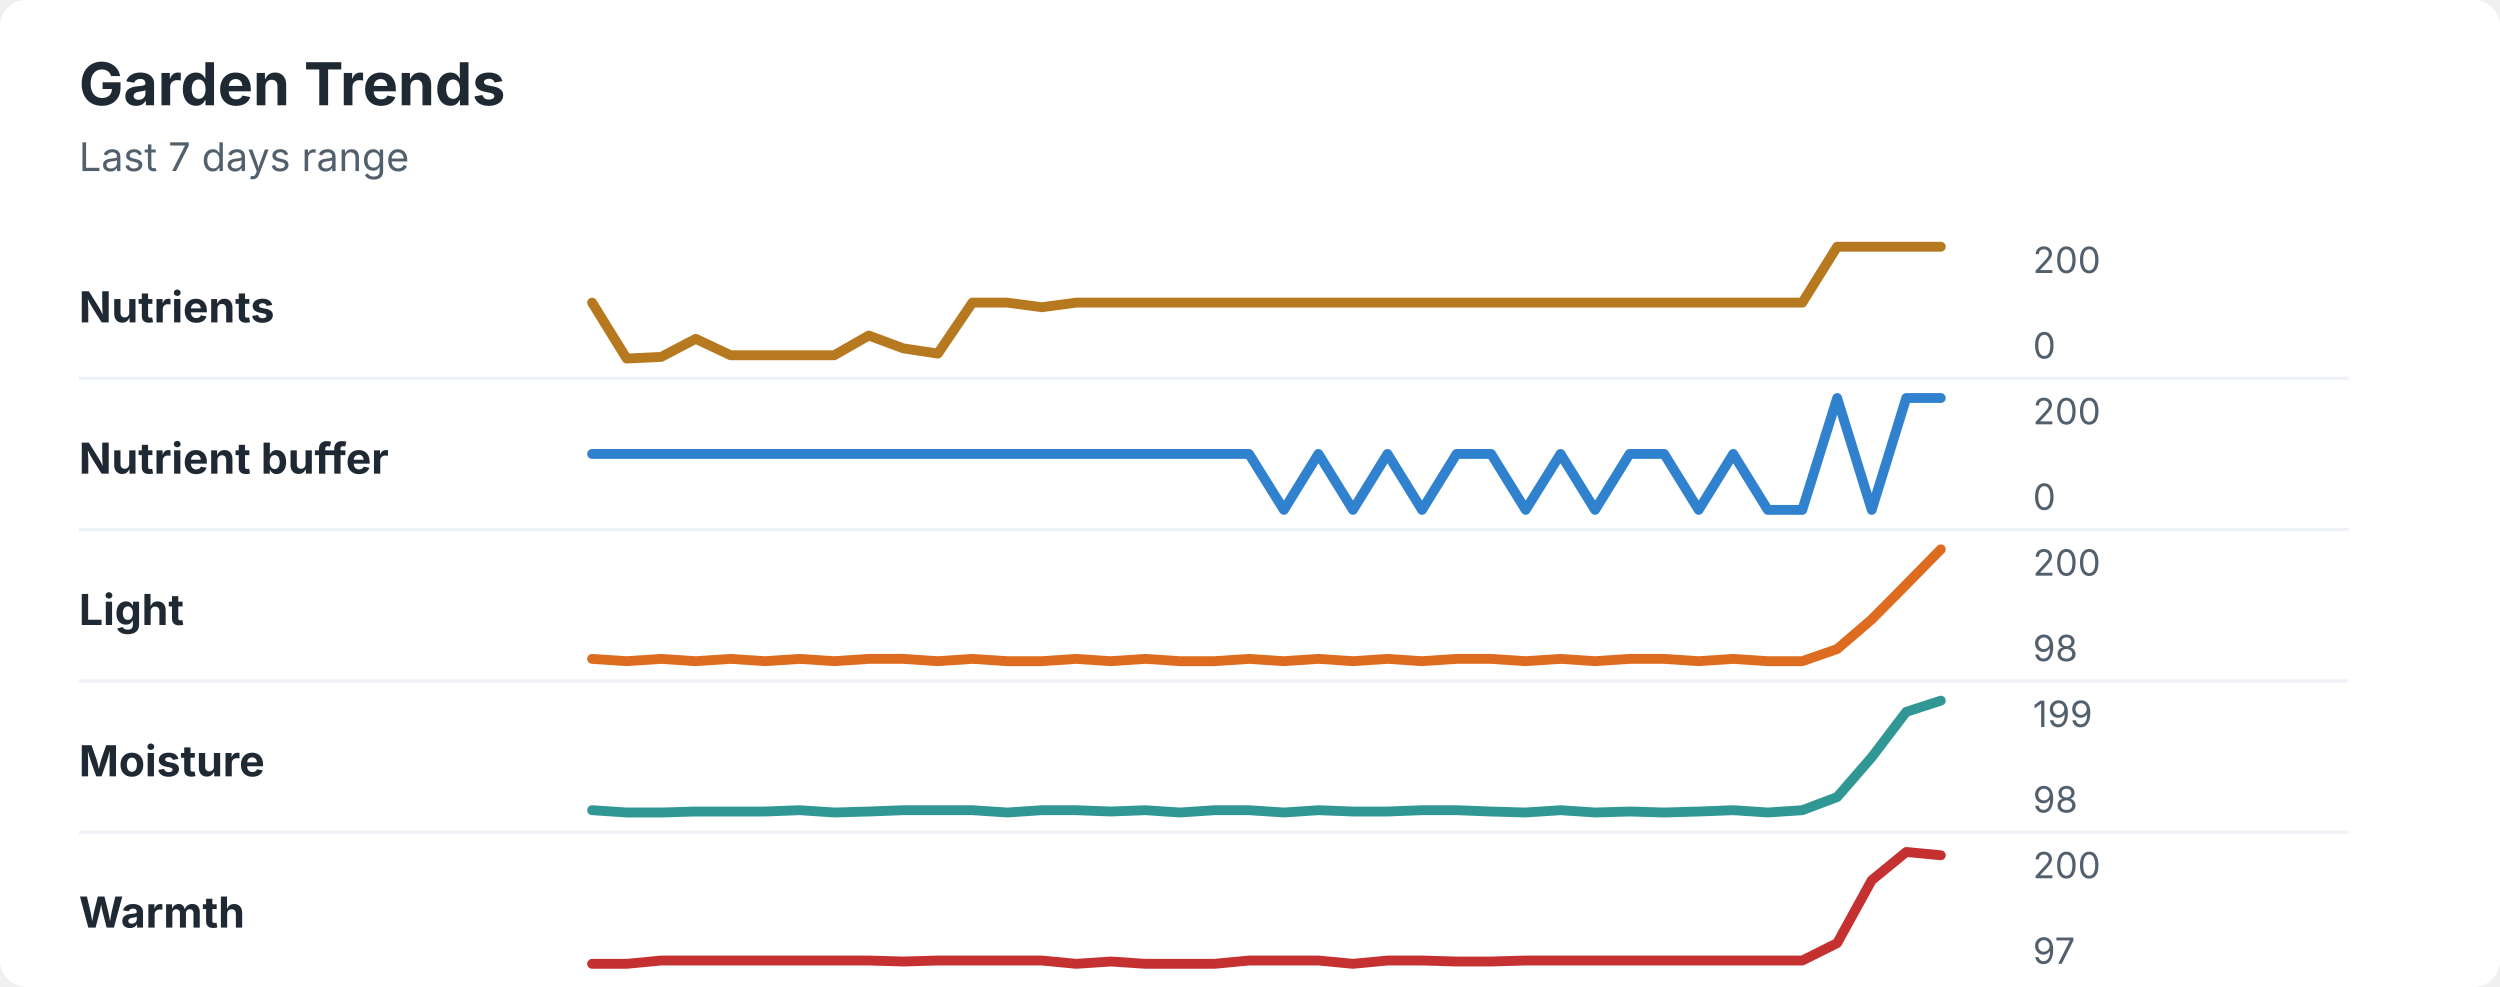
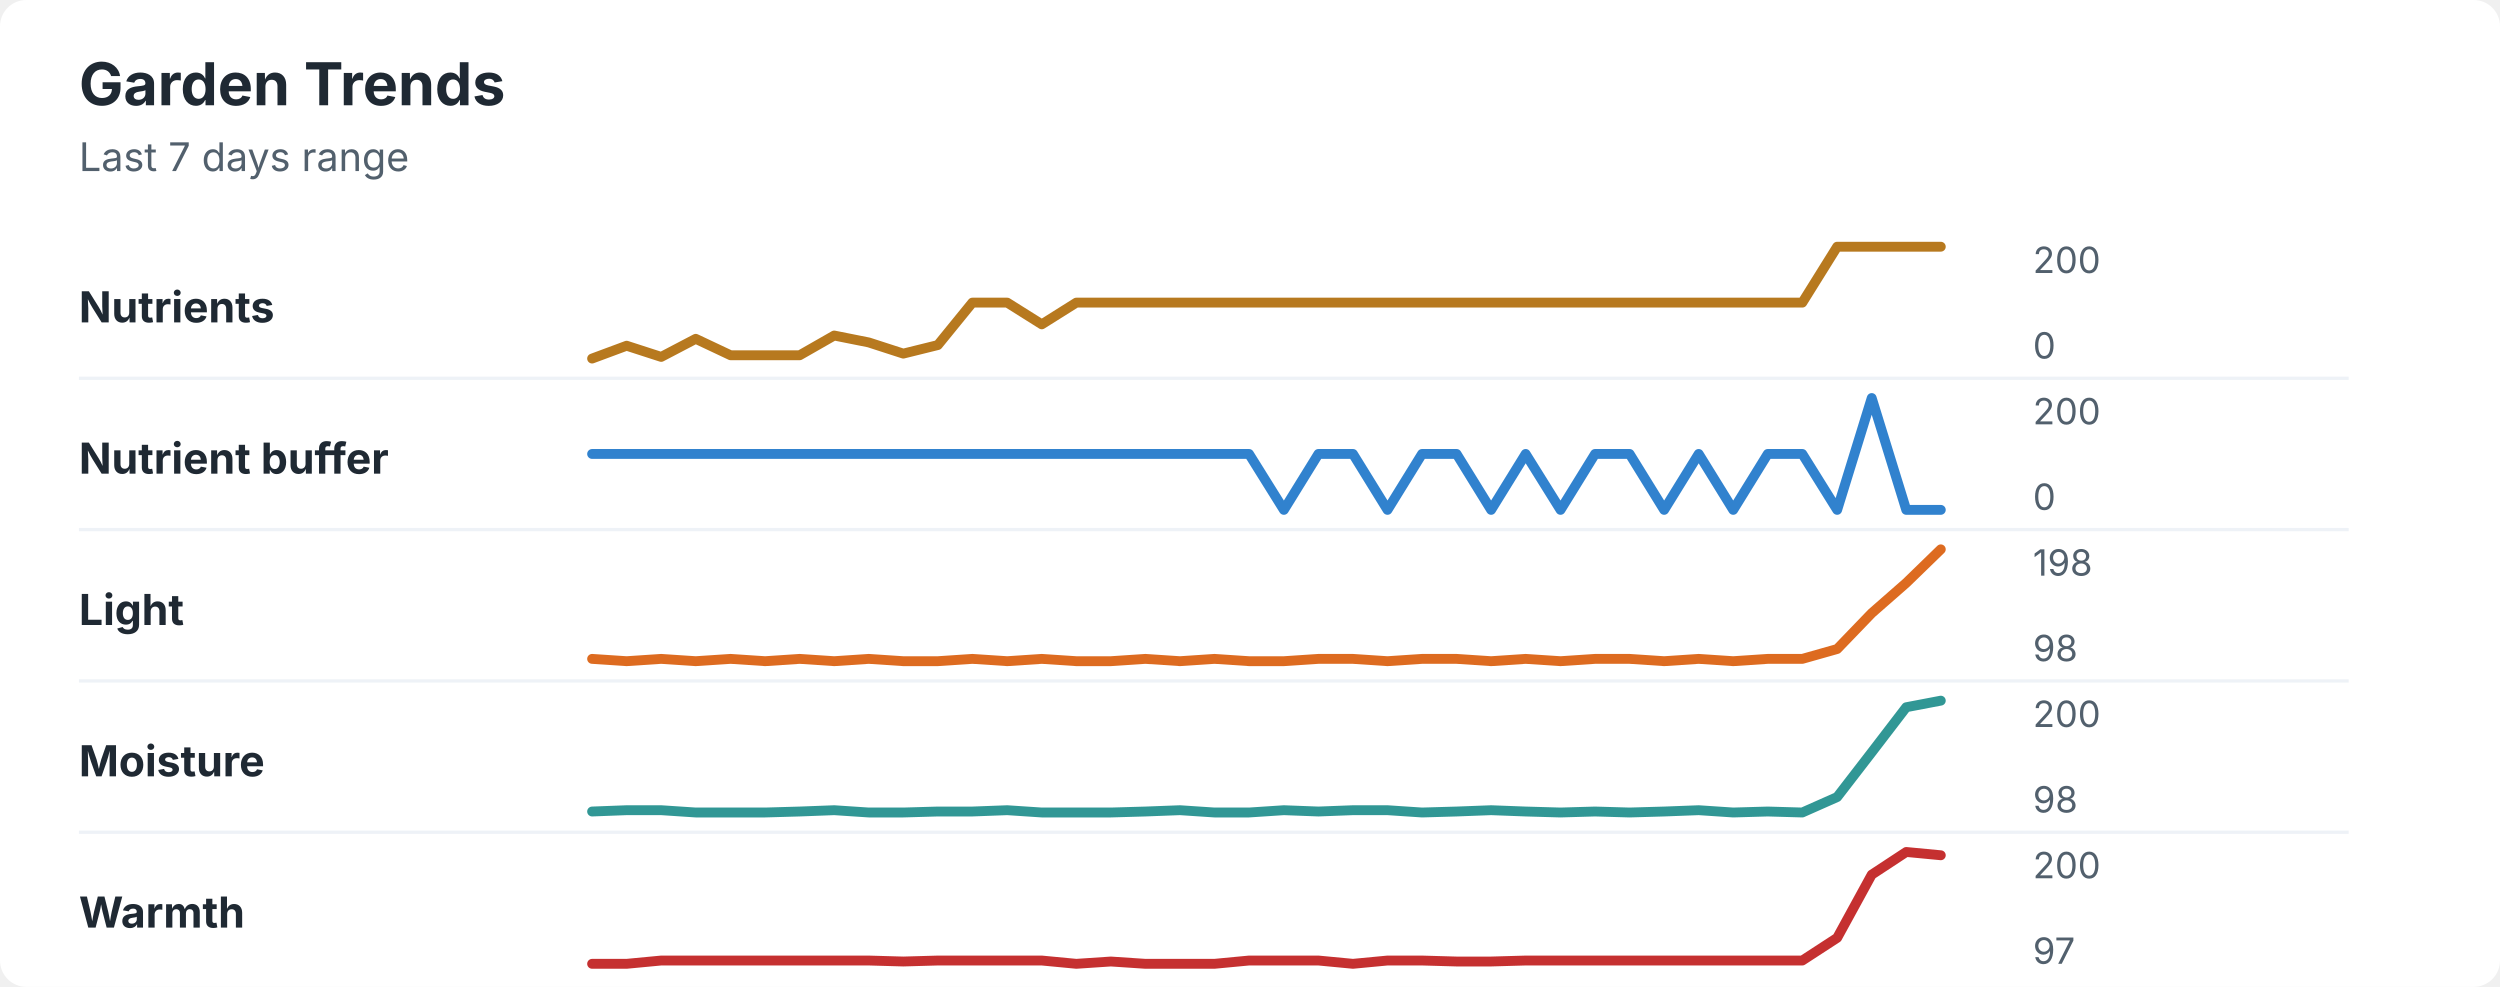
<svg xmlns="http://www.w3.org/2000/svg" width="760" height="300" viewBox="0 0 760 300" role="img" aria-labelledby="title desc">
  <rect width="760" height="300" rx="8" fill="#ffffff" />
  <style>
    text { font-family: -apple-system, BlinkMacSystemFont, "Segoe UI", sans-serif; }
    .title { font-size: 18px; font-weight: 700; fill: #1f2933; }
    .subtitle { font-size: 12px; fill: #52606d; }
    .label { font-size: 13px; font-weight: 650; fill: #1f2933; }
    .axis-value { font-size: 11px; fill: #52606d; }
    .separator { stroke: #eef2f7; stroke-width: 1; }
  </style>
  <text x="24" y="32" class="title">Garden Trends</text>
  <text x="24" y="52" class="subtitle">Last 7 days range</text>
  <text x="24" y="98" class="label">Nutrients</text>
-   <polyline points="180.0,92.0 190.5,109.0 201.0,108.5 211.5,103.0 222.1,108.0 232.6,108.0 243.1,108.0 253.6,108.0 264.1,102.0 274.6,105.9 285.1,107.5 295.6,92.0 306.2,92.0 316.7,93.4 327.2,92.0 337.7,92.0 348.2,92.0 358.7,92.0 369.2,92.0 379.7,92.0 390.3,92.0 400.8,92.0 411.3,92.0 421.8,92.0 432.3,92.0 442.8,92.0 453.3,92.0 463.8,92.0 474.4,92.0 484.9,92.0 495.4,92.0 505.9,92.0 516.4,92.0 526.9,92.0 537.4,92.0 547.9,92.0 558.5,75.0 569.0,75.0 579.5,75.0 590.0,75.0 " fill="none" stroke="#b7791f" stroke-width="3" stroke-linecap="round" stroke-linejoin="round" />
+   <polyline points="180.0,109.0 190.5,105.1 201.0,108.5 211.5,103.0 222.1,108.0 232.6,108.0 243.1,108.0 253.6,102.0 264.1,104.1 274.6,107.5 285.1,104.9 295.6,92.0 306.2,92.0 316.7,98.6 327.2,92.0 337.7,92.0 348.2,92.0 358.7,92.0 369.2,92.0 379.7,92.0 390.3,92.0 400.8,92.0 411.3,92.0 421.8,92.0 432.3,92.0 442.8,92.0 453.3,92.0 463.8,92.0 474.4,92.0 484.9,92.0 495.4,92.0 505.9,92.0 516.4,92.0 526.9,92.0 537.4,92.0 547.9,92.0 558.5,75.0 569.0,75.0 579.5,75.0 590.0,75.0 " fill="none" stroke="#b7791f" stroke-width="3" stroke-linecap="round" stroke-linejoin="round" />
  <text x="618" y="83" class="axis-value">200</text>
  <text x="618" y="109" class="axis-value">0</text>
  <line x1="24" y1="115.0" x2="714" y2="115.0" class="separator" />
  <text x="24" y="144" class="label">Nutrient buffer</text>
-   <polyline points="180.0,138.0 190.5,138.0 201.0,138.0 211.5,138.0 222.1,138.0 232.6,138.0 243.1,138.0 253.6,138.0 264.1,138.0 274.6,138.0 285.1,138.0 295.6,138.0 306.2,138.0 316.7,138.0 327.2,138.0 337.7,138.0 348.2,138.0 358.7,138.0 369.2,138.0 379.7,138.0 390.3,155.0 400.8,138.0 411.3,155.0 421.8,138.0 432.3,155.0 442.8,138.0 453.3,138.0 463.8,155.0 474.4,138.0 484.9,155.0 495.4,138.0 505.9,138.0 516.4,155.0 526.9,138.0 537.4,155.0 547.9,155.0 558.5,121.0 569.0,155.0 579.5,121.0 590.0,121.0 " fill="none" stroke="#3182ce" stroke-width="3" stroke-linecap="round" stroke-linejoin="round" />
+   <polyline points="180.0,138.0 190.5,138.0 201.0,138.0 211.5,138.0 222.1,138.0 232.6,138.0 243.1,138.0 253.6,138.0 264.1,138.0 274.6,138.0 285.1,138.0 295.6,138.0 306.2,138.0 316.7,138.0 327.2,138.0 337.7,138.0 348.2,138.0 358.7,138.0 369.2,138.0 379.7,138.0 390.3,155.0 400.8,138.0 411.3,138.0 421.8,155.0 432.3,138.0 442.8,138.0 453.3,155.0 463.8,138.0 474.4,155.0 484.9,138.0 495.4,138.0 505.9,155.0 516.4,138.0 526.9,155.0 537.4,138.0 547.9,138.0 558.5,155.0 569.0,121.0 579.5,155.0 590.0,155.0 " fill="none" stroke="#3182ce" stroke-width="3" stroke-linecap="round" stroke-linejoin="round" />
  <text x="618" y="129" class="axis-value">200</text>
  <text x="618" y="155" class="axis-value">0</text>
  <line x1="24" y1="161.0" x2="714" y2="161.0" class="separator" />
  <text x="24" y="190" class="label">Light</text>
-   <polyline points="180.0,200.3 190.5,201.0 201.0,200.3 211.5,201.0 222.1,200.3 232.6,201.0 243.1,200.3 253.6,201.0 264.1,200.3 274.6,200.3 285.1,201.0 295.6,200.3 306.2,201.0 316.7,201.0 327.2,200.3 337.7,201.0 348.2,200.3 358.7,201.0 369.2,201.0 379.7,200.3 390.3,201.0 400.8,200.3 411.3,201.0 421.8,200.3 432.3,201.0 442.8,200.3 453.3,200.3 463.8,201.0 474.4,200.3 484.9,201.0 495.4,200.3 505.9,200.3 516.4,201.0 526.9,200.3 537.4,201.0 547.9,201.0 558.5,197.3 569.0,188.3 579.5,177.7 590.0,167.0 " fill="none" stroke="#dd6b20" stroke-width="3" stroke-linecap="round" stroke-linejoin="round" />
-   <text x="618" y="175" class="axis-value">200</text>
+   <polyline points="180.0,200.3 190.5,201.0 201.0,200.3 211.5,201.0 222.1,200.3 232.6,201.0 243.1,200.3 253.6,201.0 264.1,200.3 274.6,201.0 285.1,201.0 295.6,200.3 306.2,201.0 316.7,200.3 327.2,201.0 337.7,201.0 348.2,200.3 358.7,201.0 369.2,200.3 379.7,201.0 390.3,201.0 400.8,200.3 411.3,200.3 421.8,201.0 432.3,200.3 442.8,200.3 453.3,201.0 463.8,200.3 474.4,201.0 484.9,200.3 495.4,200.3 505.9,201.0 516.4,200.3 526.9,201.0 537.4,200.3 547.9,200.3 558.5,197.3 569.0,186.4 579.5,177.2 590.0,167.0 " fill="none" stroke="#dd6b20" stroke-width="3" stroke-linecap="round" stroke-linejoin="round" />
+   <text x="618" y="175" class="axis-value">198</text>
  <text x="618" y="201" class="axis-value">98</text>
  <line x1="24" y1="207.0" x2="714" y2="207.0" class="separator" />
  <text x="24" y="236" class="label">Moisture</text>
-   <polyline points="180.0,246.3 190.5,247.0 201.0,247.0 211.5,246.7 222.1,246.7 232.6,246.7 243.1,246.3 253.6,247.0 264.1,246.7 274.6,246.3 285.1,246.3 295.6,246.3 306.2,247.0 316.7,246.3 327.2,246.3 337.7,246.7 348.2,246.3 358.7,247.0 369.2,246.3 379.7,246.3 390.3,247.0 400.8,246.3 411.3,246.7 421.8,246.7 432.3,246.3 442.8,246.3 453.3,246.7 463.8,247.0 474.4,246.3 484.9,247.0 495.4,246.7 505.9,247.0 516.4,246.7 526.9,246.3 537.4,247.0 547.9,246.3 558.5,242.3 569.0,230.2 579.5,216.4 590.0,213.0 " fill="none" stroke="#319795" stroke-width="3" stroke-linecap="round" stroke-linejoin="round" />
-   <text x="618" y="221" class="axis-value">199</text>
+   <polyline points="180.0,246.7 190.5,246.3 201.0,246.3 211.5,247.0 222.1,247.0 232.6,247.0 243.1,246.7 253.6,246.3 264.1,247.0 274.6,247.0 285.1,246.7 295.6,246.7 306.2,246.3 316.7,247.0 327.2,247.0 337.7,247.0 348.2,246.7 358.7,246.3 369.2,247.0 379.7,247.0 390.3,246.3 400.8,246.7 411.3,246.3 421.8,246.3 432.3,247.0 442.8,246.7 453.3,246.3 463.8,246.7 474.4,247.0 484.9,246.7 495.4,247.0 505.9,246.7 516.4,246.3 526.9,247.0 537.4,246.7 547.9,247.0 558.5,242.3 569.0,228.7 579.5,215.0 590.0,213.0 " fill="none" stroke="#319795" stroke-width="3" stroke-linecap="round" stroke-linejoin="round" />
+   <text x="618" y="221" class="axis-value">200</text>
  <text x="618" y="247" class="axis-value">98</text>
  <line x1="24" y1="253.0" x2="714" y2="253.0" class="separator" />
  <text x="24" y="282" class="label">Warmth</text>
-   <polyline points="180.0,293.0 190.5,293.0 201.0,292.0 211.5,292.0 222.1,292.0 232.6,292.0 243.1,292.0 253.6,292.0 264.1,292.0 274.6,292.3 285.1,292.0 295.6,292.0 306.2,292.0 316.7,292.0 327.2,293.0 337.7,292.3 348.2,293.0 358.7,293.0 369.2,293.0 379.7,292.0 390.3,292.0 400.8,292.0 411.3,293.0 421.8,292.0 432.3,292.0 442.8,292.3 453.3,292.3 463.8,292.0 474.4,292.0 484.9,292.0 495.4,292.0 505.9,292.0 516.4,292.0 526.9,292.0 537.4,292.0 547.9,292.0 558.5,286.7 569.0,267.6 579.5,259.0 590.0,260.0 " fill="none" stroke="#c53030" stroke-width="3" stroke-linecap="round" stroke-linejoin="round" />
+   <polyline points="180.0,293.0 190.5,293.0 201.0,292.0 211.5,292.0 222.1,292.0 232.6,292.0 243.1,292.0 253.6,292.0 264.1,292.0 274.6,292.3 285.1,292.0 295.6,292.0 306.2,292.0 316.7,292.0 327.2,293.0 337.7,292.3 348.2,293.0 358.7,293.0 369.2,293.0 379.7,292.0 390.3,292.0 400.8,292.0 411.3,293.0 421.8,292.0 432.3,292.0 442.8,292.3 453.3,292.3 463.8,292.0 474.4,292.0 484.9,292.0 495.4,292.0 505.9,292.0 516.4,292.0 526.9,292.0 537.4,292.0 547.9,292.0 558.5,285.1 569.0,265.9 579.5,259.0 590.0,260.0 " fill="none" stroke="#c53030" stroke-width="3" stroke-linecap="round" stroke-linejoin="round" />
  <text x="618" y="267" class="axis-value">200</text>
  <text x="618" y="293" class="axis-value">97</text>
</svg>
